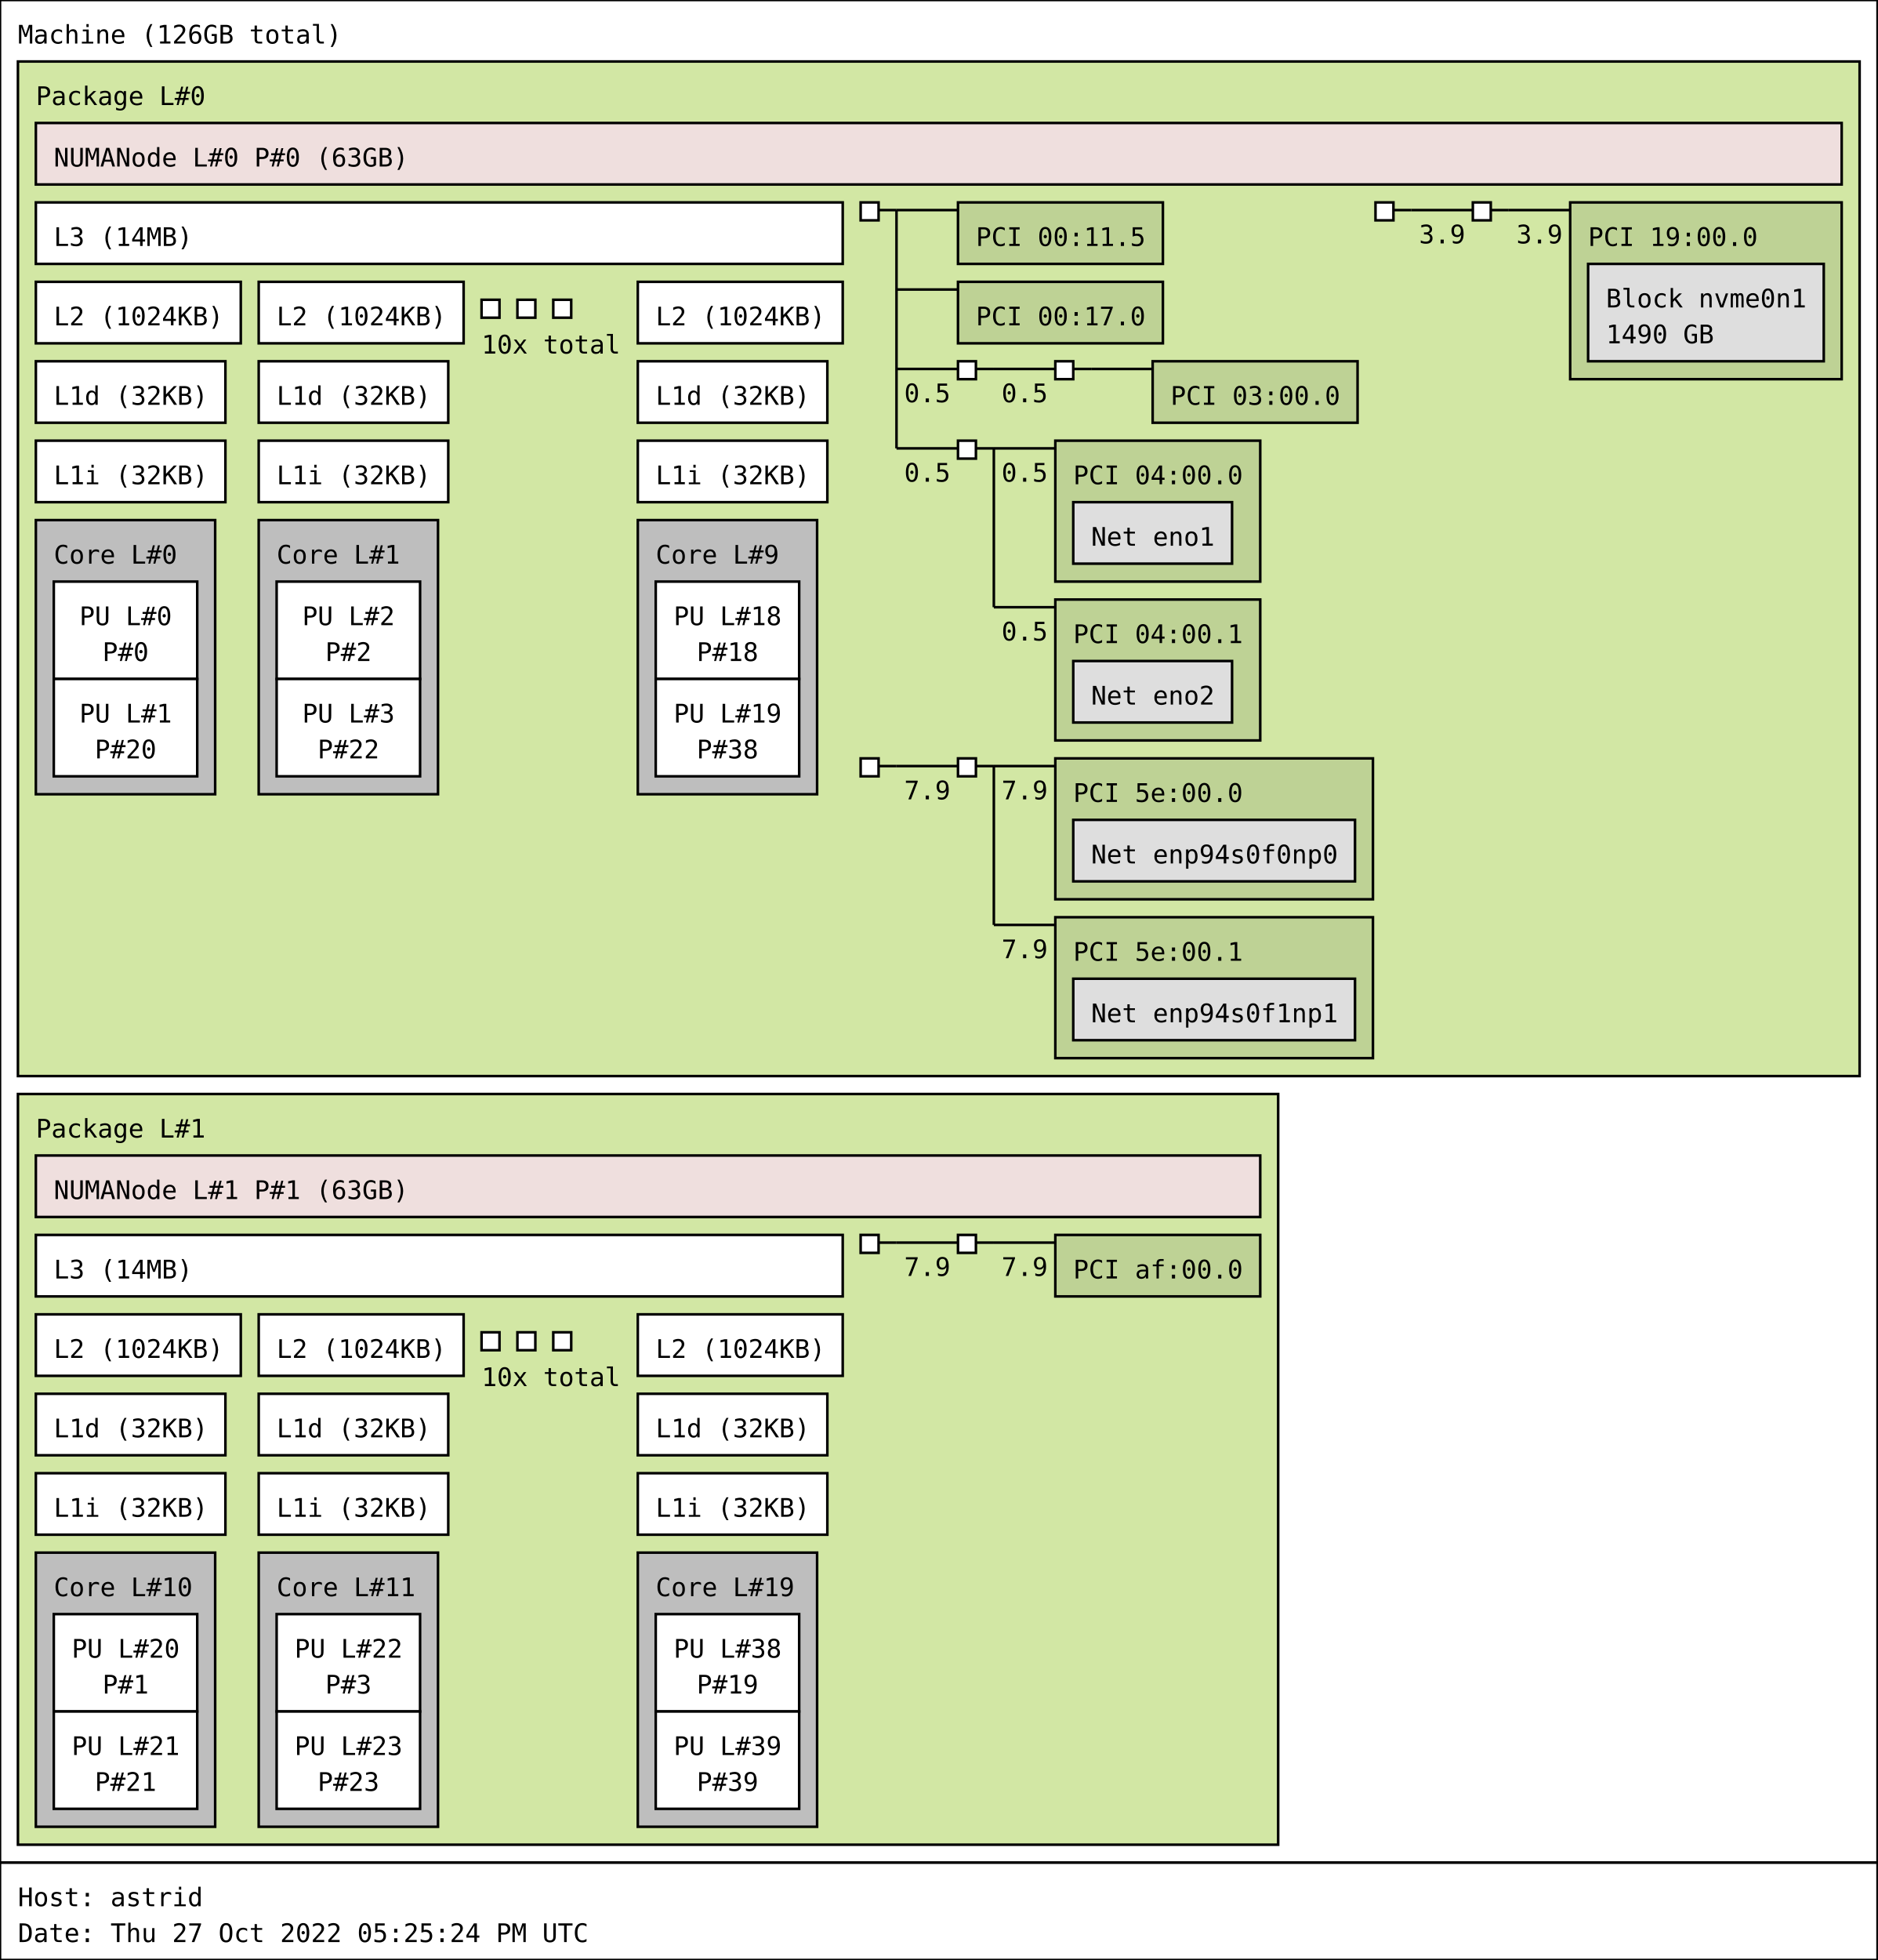
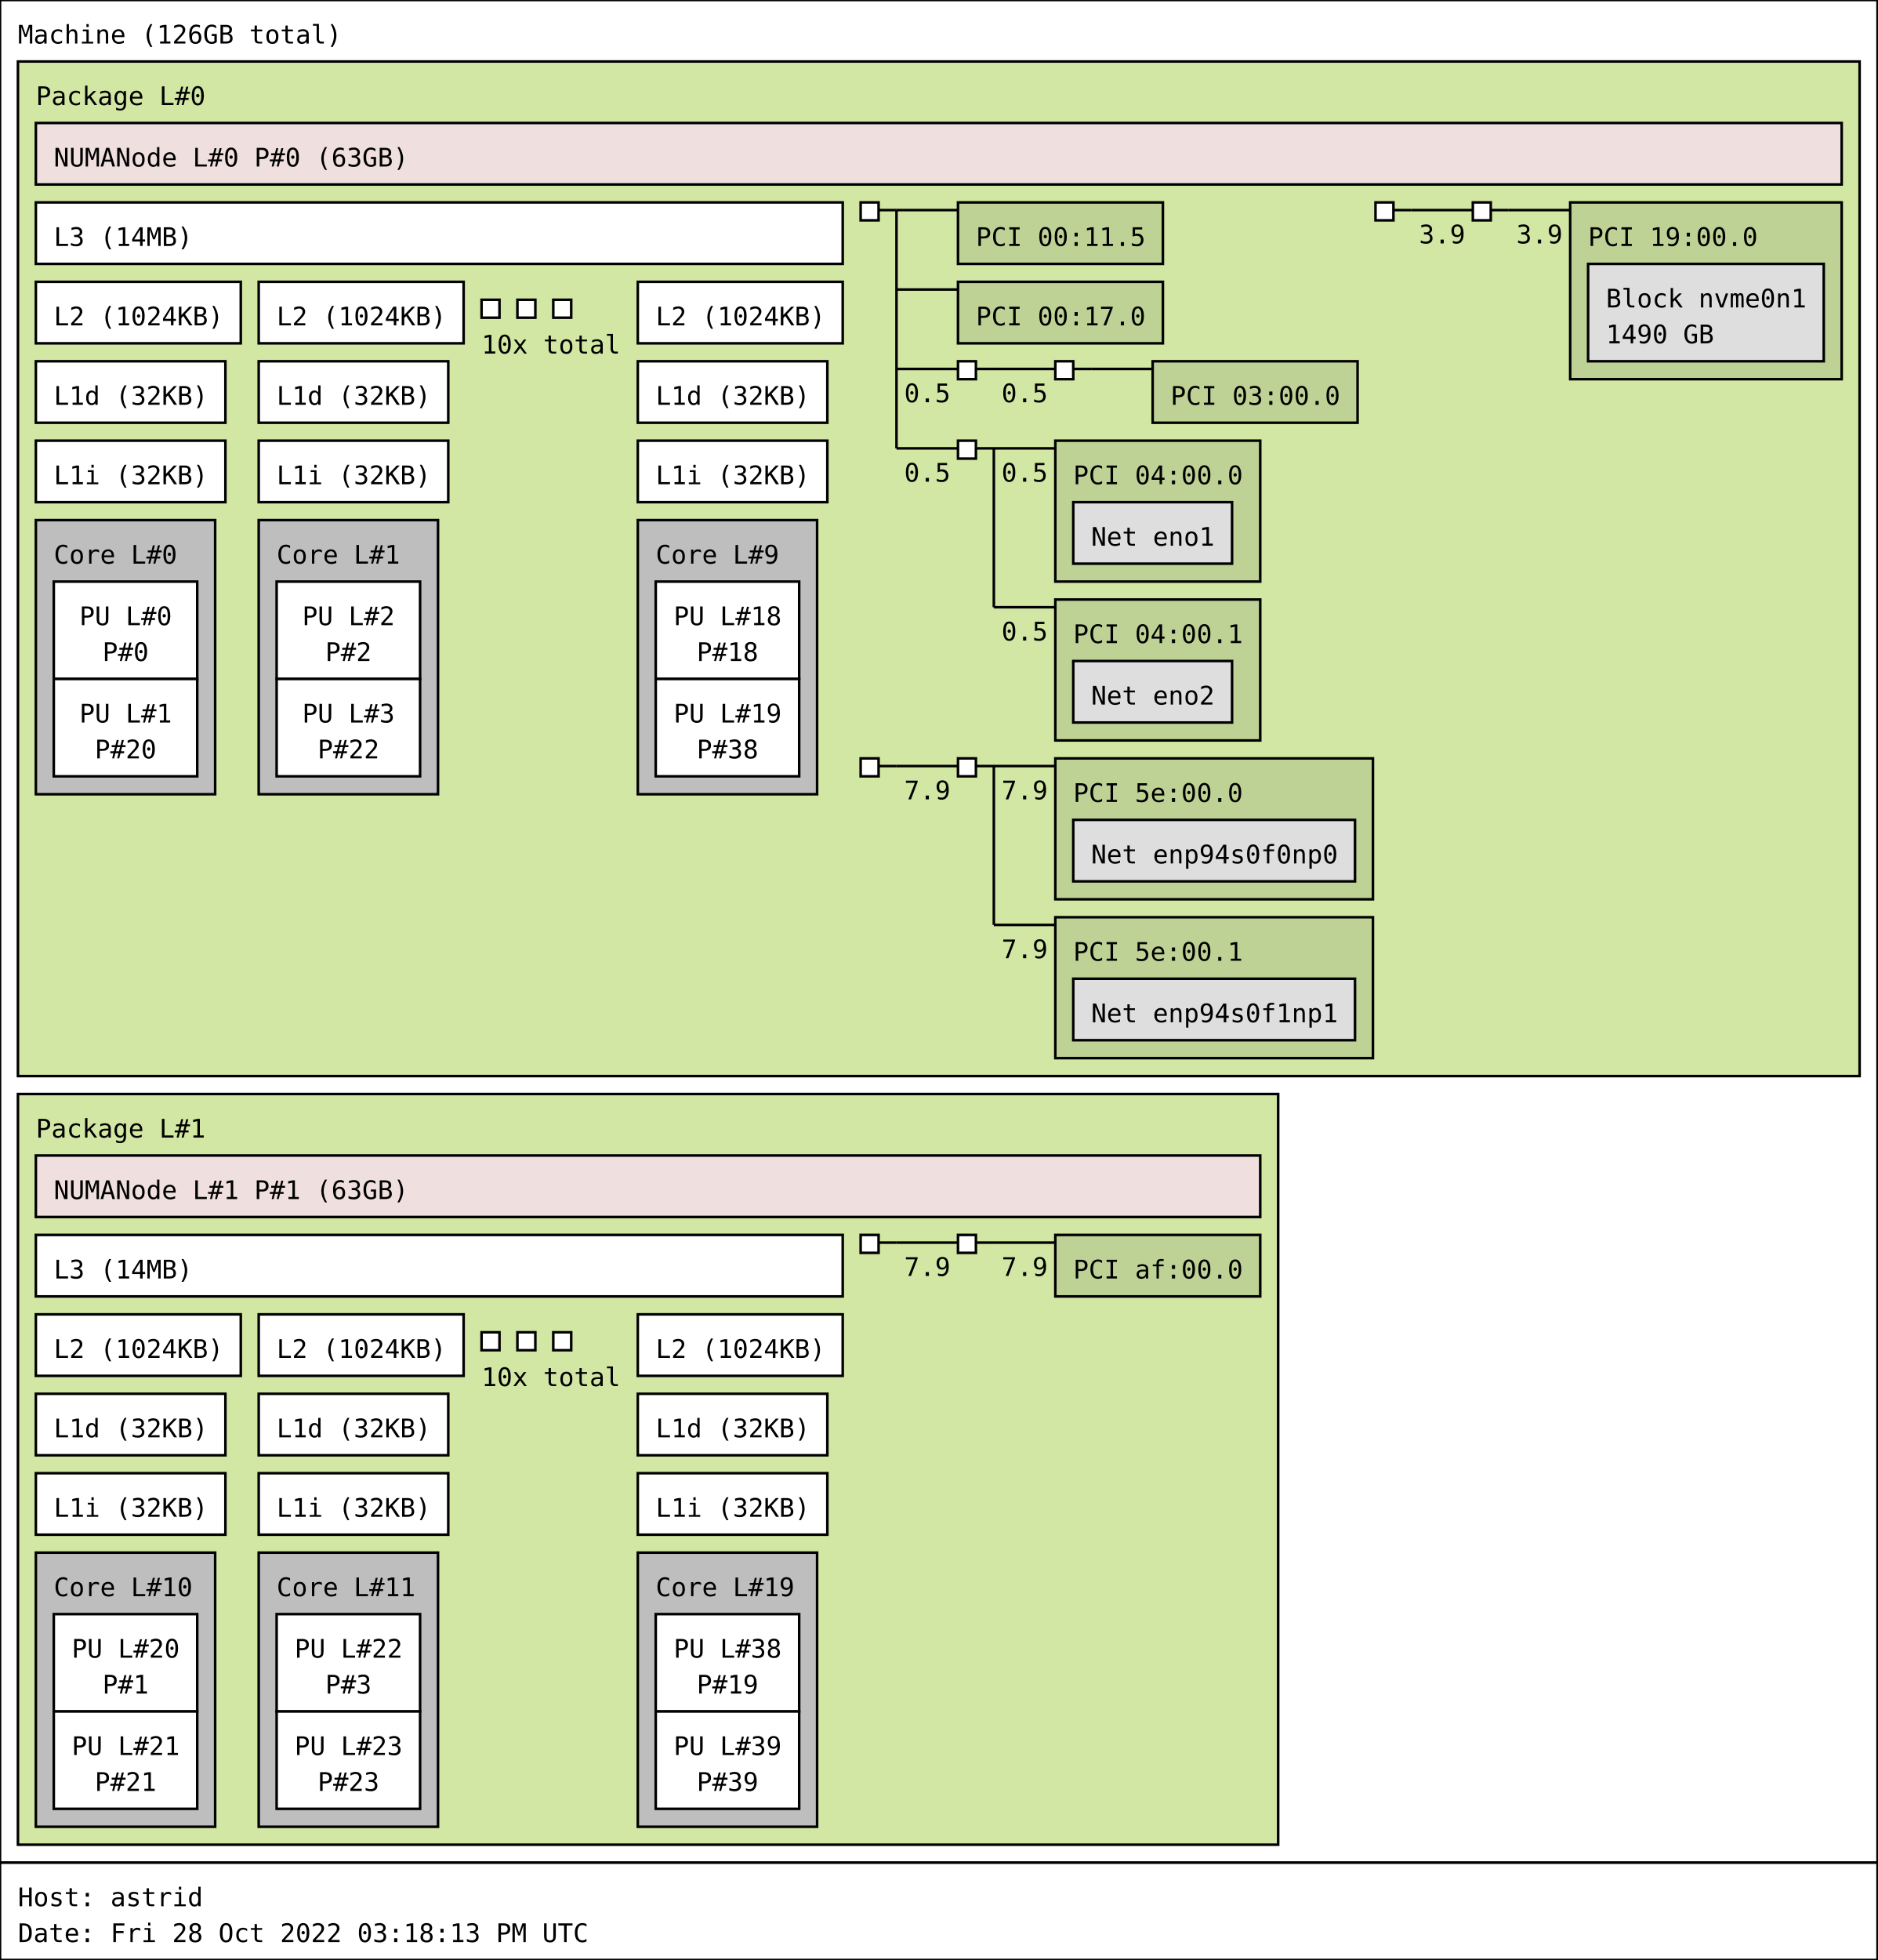
<svg xmlns="http://www.w3.org/2000/svg" width="733px" height="765px" viewBox="0 0 733px 765px" version="1.1">
  <rect id="Machine_0_rect" class="Machine" x="0" y="0" width="733" height="727" fill="rgb(255,255,255)" stroke="rgb(0,0,0)" stroke-width="1" />
  <text id="Machine_0_text" class="Machine" font-family="Monospace" x="7" y="17" fill="rgb(0,0,0)" font-size="10px">Machine (126GB total)</text>
  <rect id="Package_0_rect" class="Package" x="7" y="24" width="719" height="396" fill="rgb(210,231,164)" stroke="rgb(0,0,0)" stroke-width="1" />
  <text id="Package_0_text" class="Package" font-family="Monospace" x="14" y="41" fill="rgb(0,0,0)" font-size="10px">Package L#0</text>
  <rect id="L3_0_rect" class="L3" x="14" y="79" width="315" height="24" fill="rgb(255,255,255)" stroke="rgb(0,0,0)" stroke-width="1" />
  <text id="L3_0_text" class="L3" font-family="Monospace" x="21" y="96" fill="rgb(0,0,0)" font-size="10px">L3 (14MB)</text>
  <rect id="L2_0_rect" class="L2" x="14" y="110" width="80" height="24" fill="rgb(255,255,255)" stroke="rgb(0,0,0)" stroke-width="1" />
  <text id="L2_0_text" class="L2" font-family="Monospace" x="21" y="127" fill="rgb(0,0,0)" font-size="10px">L2 (1024KB)</text>
  <rect id="L1d_0_rect" class="L1d" x="14" y="141" width="74" height="24" fill="rgb(255,255,255)" stroke="rgb(0,0,0)" stroke-width="1" />
  <text id="L1d_0_text" class="L1d" font-family="Monospace" x="21" y="158" fill="rgb(0,0,0)" font-size="10px">L1d (32KB)</text>
  <rect id="L1i_0_rect" class="L1i" x="14" y="172" width="74" height="24" fill="rgb(255,255,255)" stroke="rgb(0,0,0)" stroke-width="1" />
  <text id="L1i_0_text" class="L1i" font-family="Monospace" x="21" y="189" fill="rgb(0,0,0)" font-size="10px">L1i (32KB)</text>
  <rect id="Core_0_rect" class="Core" x="14" y="203" width="70" height="107" fill="rgb(190,190,190)" stroke="rgb(0,0,0)" stroke-width="1" />
  <text id="Core_0_text" class="Core" font-family="Monospace" x="21" y="220" fill="rgb(0,0,0)" font-size="10px">Core L#0</text>
  <rect id="PU_0_rect" class="PU" x="21" y="227" width="56" height="38" fill="rgb(255,255,255)" stroke="rgb(0,0,0)" stroke-width="1" />
  <text id="PU_0_text" class="PU" font-family="Monospace" x="31" y="244" fill="rgb(0,0,0)" font-size="10px">PU L#0</text>
  <text id="PU_0_text_1" class="PU" font-family="Monospace" x="40" y="258" fill="rgb(0,0,0)" font-size="10px">P#0</text>
  <rect id="PU_1_rect" class="PU" x="21" y="265" width="56" height="38" fill="rgb(255,255,255)" stroke="rgb(0,0,0)" stroke-width="1" />
  <text id="PU_1_text" class="PU" font-family="Monospace" x="31" y="282" fill="rgb(0,0,0)" font-size="10px">PU L#1</text>
  <text id="PU_1_text_1" class="PU" font-family="Monospace" x="37" y="296" fill="rgb(0,0,0)" font-size="10px">P#20</text>
  <rect id="L2_1_rect" class="L2" x="101" y="110" width="80" height="24" fill="rgb(255,255,255)" stroke="rgb(0,0,0)" stroke-width="1" />
  <text id="L2_1_text" class="L2" font-family="Monospace" x="108" y="127" fill="rgb(0,0,0)" font-size="10px">L2 (1024KB)</text>
  <rect id="L1d_1_rect" class="L1d" x="101" y="141" width="74" height="24" fill="rgb(255,255,255)" stroke="rgb(0,0,0)" stroke-width="1" />
  <text id="L1d_1_text" class="L1d" font-family="Monospace" x="108" y="158" fill="rgb(0,0,0)" font-size="10px">L1d (32KB)</text>
  <rect id="L1i_1_rect" class="L1i" x="101" y="172" width="74" height="24" fill="rgb(255,255,255)" stroke="rgb(0,0,0)" stroke-width="1" />
  <text id="L1i_1_text" class="L1i" font-family="Monospace" x="108" y="189" fill="rgb(0,0,0)" font-size="10px">L1i (32KB)</text>
  <rect id="Core_1_rect" class="Core" x="101" y="203" width="70" height="107" fill="rgb(190,190,190)" stroke="rgb(0,0,0)" stroke-width="1" />
  <text id="Core_1_text" class="Core" font-family="Monospace" x="108" y="220" fill="rgb(0,0,0)" font-size="10px">Core L#1</text>
  <rect id="PU_2_rect" class="PU" x="108" y="227" width="56" height="38" fill="rgb(255,255,255)" stroke="rgb(0,0,0)" stroke-width="1" />
  <text id="PU_2_text" class="PU" font-family="Monospace" x="118" y="244" fill="rgb(0,0,0)" font-size="10px">PU L#2</text>
  <text id="PU_2_text_1" class="PU" font-family="Monospace" x="127" y="258" fill="rgb(0,0,0)" font-size="10px">P#2</text>
  <rect id="PU_3_rect" class="PU" x="108" y="265" width="56" height="38" fill="rgb(255,255,255)" stroke="rgb(0,0,0)" stroke-width="1" />
  <text id="PU_3_text" class="PU" font-family="Monospace" x="118" y="282" fill="rgb(0,0,0)" font-size="10px">PU L#3</text>
  <text id="PU_3_text_1" class="PU" font-family="Monospace" x="124" y="296" fill="rgb(0,0,0)" font-size="10px">P#22</text>
  <rect id="L2_2_rect" class="L2" x="188" y="117" width="7" height="7" fill="rgb(255,255,255)" stroke="rgb(0,0,0)" stroke-width="1" />
  <rect id="L2_2_rect" class="L2" x="202" y="117" width="7" height="7" fill="rgb(255,255,255)" stroke="rgb(0,0,0)" stroke-width="1" />
  <rect id="L2_2_rect" class="L2" x="216" y="117" width="7" height="7" fill="rgb(255,255,255)" stroke="rgb(0,0,0)" stroke-width="1" />
  <text id="L2_2_text" class="L2" font-family="Monospace" x="188" y="138" fill="rgb(0,0,0)" font-size="10px">10x total</text>
  <rect id="L2_9_rect" class="L2" x="249" y="110" width="80" height="24" fill="rgb(255,255,255)" stroke="rgb(0,0,0)" stroke-width="1" />
  <text id="L2_9_text" class="L2" font-family="Monospace" x="256" y="127" fill="rgb(0,0,0)" font-size="10px">L2 (1024KB)</text>
  <rect id="L1d_9_rect" class="L1d" x="249" y="141" width="74" height="24" fill="rgb(255,255,255)" stroke="rgb(0,0,0)" stroke-width="1" />
  <text id="L1d_9_text" class="L1d" font-family="Monospace" x="256" y="158" fill="rgb(0,0,0)" font-size="10px">L1d (32KB)</text>
  <rect id="L1i_9_rect" class="L1i" x="249" y="172" width="74" height="24" fill="rgb(255,255,255)" stroke="rgb(0,0,0)" stroke-width="1" />
  <text id="L1i_9_text" class="L1i" font-family="Monospace" x="256" y="189" fill="rgb(0,0,0)" font-size="10px">L1i (32KB)</text>
  <rect id="Core_9_rect" class="Core" x="249" y="203" width="70" height="107" fill="rgb(190,190,190)" stroke="rgb(0,0,0)" stroke-width="1" />
  <text id="Core_9_text" class="Core" font-family="Monospace" x="256" y="220" fill="rgb(0,0,0)" font-size="10px">Core L#9</text>
  <rect id="PU_18_rect" class="PU" x="256" y="227" width="56" height="38" fill="rgb(255,255,255)" stroke="rgb(0,0,0)" stroke-width="1" />
  <text id="PU_18_text" class="PU" font-family="Monospace" x="263" y="244" fill="rgb(0,0,0)" font-size="10px">PU L#18</text>
  <text id="PU_18_text_1" class="PU" font-family="Monospace" x="272" y="258" fill="rgb(0,0,0)" font-size="10px">P#18</text>
  <rect id="PU_19_rect" class="PU" x="256" y="265" width="56" height="38" fill="rgb(255,255,255)" stroke="rgb(0,0,0)" stroke-width="1" />
  <text id="PU_19_text" class="PU" font-family="Monospace" x="263" y="282" fill="rgb(0,0,0)" font-size="10px">PU L#19</text>
  <text id="PU_19_text_1" class="PU" font-family="Monospace" x="272" y="296" fill="rgb(0,0,0)" font-size="10px">P#38</text>
  <rect id="NUMANode_0_rect" class="NUMANode" x="14" y="48" width="705" height="24" fill="rgb(239,223,222)" stroke="rgb(0,0,0)" stroke-width="1" />
  <text id="NUMANode_0_text" class="NUMANode" font-family="Monospace" x="21" y="65" fill="rgb(0,0,0)" font-size="10px">NUMANode L#0 P#0 (63GB)</text>
  <rect id="HostBridge_0_rect" class="HostBridge" x="336" y="79" width="7" height="7" fill="rgb(255,255,255)" stroke="rgb(0,0,0)" stroke-width="1" />
  <line id="HostBridge_0_line" class="HostBridge" x1="343" y1="82" x2="350" y2="82" stroke="rgb(0,0,0)" stroke-width="1" />
  <line id="HostBridge_0_line_2" class="HostBridge" x1="350" y1="82" x2="374" y2="82" stroke="rgb(0,0,0)" stroke-width="1" />
  <line id="HostBridge_0_line_3" class="HostBridge" x1="350" y1="113" x2="374" y2="113" stroke="rgb(0,0,0)" stroke-width="1" />
  <line id="HostBridge_0_line_4" class="HostBridge" x1="350" y1="144" x2="374" y2="144" stroke="rgb(0,0,0)" stroke-width="1" />
  <text id="HostBridge_0_text_4" class="HostBridge" font-family="Monospace" x="353" y="157" fill="rgb(0,0,0)" font-size="10px">0.5</text>
  <line id="HostBridge_0_line_5" class="HostBridge" x1="350" y1="175" x2="374" y2="175" stroke="rgb(0,0,0)" stroke-width="1" />
  <text id="HostBridge_0_text_5" class="HostBridge" font-family="Monospace" x="353" y="188" fill="rgb(0,0,0)" font-size="10px">0.5</text>
  <line id="HostBridge_0_line_1" class="HostBridge" x1="350" y1="82" x2="350" y2="175" stroke="rgb(0,0,0)" stroke-width="1" />
  <rect id="PCI_0_rect" class="PCI" x="374" y="79" width="80" height="24" fill="rgb(190,210,149)" stroke="rgb(0,0,0)" stroke-width="1" />
  <text id="PCI_0_text" class="PCI" font-family="Monospace" x="381" y="96" fill="rgb(0,0,0)" font-size="10px">PCI 00:11.5</text>
  <rect id="PCI_1_rect" class="PCI" x="374" y="110" width="80" height="24" fill="rgb(190,210,149)" stroke="rgb(0,0,0)" stroke-width="1" />
  <text id="PCI_1_text" class="PCI" font-family="Monospace" x="381" y="127" fill="rgb(0,0,0)" font-size="10px">PCI 00:17.0</text>
  <rect id="PCIBridge_1_rect" class="PCIBridge" x="374" y="141" width="7" height="7" fill="rgb(255,255,255)" stroke="rgb(0,0,0)" stroke-width="1" />
  <line id="PCIBridge_1_line" class="PCIBridge" x1="381" y1="144" x2="388" y2="144" stroke="rgb(0,0,0)" stroke-width="1" />
  <line id="PCIBridge_1_line_2" class="PCIBridge" x1="388" y1="144" x2="412" y2="144" stroke="rgb(0,0,0)" stroke-width="1" />
  <text id="PCIBridge_1_text_2" class="PCIBridge" font-family="Monospace" x="391" y="157" fill="rgb(0,0,0)" font-size="10px">0.5</text>
  <line id="PCIBridge_1_line_1" class="PCIBridge" x1="388" y1="144" x2="388" y2="144" stroke="rgb(0,0,0)" stroke-width="1" />
  <rect id="PCIBridge_2_rect" class="PCIBridge" x="412" y="141" width="7" height="7" fill="rgb(255,255,255)" stroke="rgb(0,0,0)" stroke-width="1" />
  <line id="PCIBridge_2_line" class="PCIBridge" x1="419" y1="144" x2="426" y2="144" stroke="rgb(0,0,0)" stroke-width="1" />
  <line id="PCIBridge_2_line_2" class="PCIBridge" x1="426" y1="144" x2="450" y2="144" stroke="rgb(0,0,0)" stroke-width="1" />
  <line id="PCIBridge_2_line_1" class="PCIBridge" x1="426" y1="144" x2="426" y2="144" stroke="rgb(0,0,0)" stroke-width="1" />
  <rect id="PCI_2_rect" class="PCI" x="450" y="141" width="80" height="24" fill="rgb(190,210,149)" stroke="rgb(0,0,0)" stroke-width="1" />
  <text id="PCI_2_text" class="PCI" font-family="Monospace" x="457" y="158" fill="rgb(0,0,0)" font-size="10px">PCI 03:00.0</text>
  <rect id="PCIBridge_3_rect" class="PCIBridge" x="374" y="172" width="7" height="7" fill="rgb(255,255,255)" stroke="rgb(0,0,0)" stroke-width="1" />
  <line id="PCIBridge_3_line" class="PCIBridge" x1="381" y1="175" x2="388" y2="175" stroke="rgb(0,0,0)" stroke-width="1" />
  <line id="PCIBridge_3_line_2" class="PCIBridge" x1="388" y1="175" x2="412" y2="175" stroke="rgb(0,0,0)" stroke-width="1" />
  <text id="PCIBridge_3_text_2" class="PCIBridge" font-family="Monospace" x="391" y="188" fill="rgb(0,0,0)" font-size="10px">0.5</text>
  <line id="PCIBridge_3_line_3" class="PCIBridge" x1="388" y1="237" x2="412" y2="237" stroke="rgb(0,0,0)" stroke-width="1" />
  <text id="PCIBridge_3_text_3" class="PCIBridge" font-family="Monospace" x="391" y="250" fill="rgb(0,0,0)" font-size="10px">0.5</text>
  <line id="PCIBridge_3_line_1" class="PCIBridge" x1="388" y1="175" x2="388" y2="237" stroke="rgb(0,0,0)" stroke-width="1" />
  <rect id="PCI_3_rect" class="PCI" x="412" y="172" width="80" height="55" fill="rgb(190,210,149)" stroke="rgb(0,0,0)" stroke-width="1" />
  <text id="PCI_3_text" class="PCI" font-family="Monospace" x="419" y="189" fill="rgb(0,0,0)" font-size="10px">PCI 04:00.0</text>
  <rect id="Net_0_rect" class="Net" x="419" y="196" width="62" height="24" fill="rgb(222,222,222)" stroke="rgb(0,0,0)" stroke-width="1" />
  <text id="Net_0_text" class="Net" font-family="Monospace" x="426" y="213" fill="rgb(0,0,0)" font-size="10px">Net eno1</text>
  <rect id="PCI_4_rect" class="PCI" x="412" y="234" width="80" height="55" fill="rgb(190,210,149)" stroke="rgb(0,0,0)" stroke-width="1" />
  <text id="PCI_4_text" class="PCI" font-family="Monospace" x="419" y="251" fill="rgb(0,0,0)" font-size="10px">PCI 04:00.1</text>
  <rect id="Net_1_rect" class="Net" x="419" y="258" width="62" height="24" fill="rgb(222,222,222)" stroke="rgb(0,0,0)" stroke-width="1" />
  <text id="Net_1_text" class="Net" font-family="Monospace" x="426" y="275" fill="rgb(0,0,0)" font-size="10px">Net eno2</text>
  <rect id="HostBridge_4_rect" class="HostBridge" x="537" y="79" width="7" height="7" fill="rgb(255,255,255)" stroke="rgb(0,0,0)" stroke-width="1" />
  <line id="HostBridge_4_line" class="HostBridge" x1="544" y1="82" x2="551" y2="82" stroke="rgb(0,0,0)" stroke-width="1" />
  <line id="HostBridge_4_line_2" class="HostBridge" x1="551" y1="82" x2="575" y2="82" stroke="rgb(0,0,0)" stroke-width="1" />
  <text id="HostBridge_4_text_2" class="HostBridge" font-family="Monospace" x="554" y="95" fill="rgb(0,0,0)" font-size="10px">3.9</text>
  <line id="HostBridge_4_line_1" class="HostBridge" x1="551" y1="82" x2="551" y2="82" stroke="rgb(0,0,0)" stroke-width="1" />
  <rect id="PCIBridge_5_rect" class="PCIBridge" x="575" y="79" width="7" height="7" fill="rgb(255,255,255)" stroke="rgb(0,0,0)" stroke-width="1" />
  <line id="PCIBridge_5_line" class="PCIBridge" x1="582" y1="82" x2="589" y2="82" stroke="rgb(0,0,0)" stroke-width="1" />
  <line id="PCIBridge_5_line_2" class="PCIBridge" x1="589" y1="82" x2="613" y2="82" stroke="rgb(0,0,0)" stroke-width="1" />
  <text id="PCIBridge_5_text_2" class="PCIBridge" font-family="Monospace" x="592" y="95" fill="rgb(0,0,0)" font-size="10px">3.9</text>
  <line id="PCIBridge_5_line_1" class="PCIBridge" x1="589" y1="82" x2="589" y2="82" stroke="rgb(0,0,0)" stroke-width="1" />
  <rect id="PCI_5_rect" class="PCI" x="613" y="79" width="106" height="69" fill="rgb(190,210,149)" stroke="rgb(0,0,0)" stroke-width="1" />
  <text id="PCI_5_text" class="PCI" font-family="Monospace" x="620" y="96" fill="rgb(0,0,0)" font-size="10px">PCI 19:00.0</text>
  <rect id="Block_2_rect" class="Block" x="620" y="103" width="92" height="38" fill="rgb(222,222,222)" stroke="rgb(0,0,0)" stroke-width="1" />
  <text id="Block_2_text" class="Block" font-family="Monospace" x="627" y="120" fill="rgb(0,0,0)" font-size="10px">Block nvme0n1</text>
  <text id="Block_2_text_1" class="Block" font-family="Monospace" x="627" y="134" fill="rgb(0,0,0)" font-size="10px">1490 GB</text>
  <rect id="HostBridge_6_rect" class="HostBridge" x="336" y="296" width="7" height="7" fill="rgb(255,255,255)" stroke="rgb(0,0,0)" stroke-width="1" />
  <line id="HostBridge_6_line" class="HostBridge" x1="343" y1="299" x2="350" y2="299" stroke="rgb(0,0,0)" stroke-width="1" />
  <line id="HostBridge_6_line_2" class="HostBridge" x1="350" y1="299" x2="374" y2="299" stroke="rgb(0,0,0)" stroke-width="1" />
  <text id="HostBridge_6_text_2" class="HostBridge" font-family="Monospace" x="353" y="312" fill="rgb(0,0,0)" font-size="10px">7.9</text>
  <line id="HostBridge_6_line_1" class="HostBridge" x1="350" y1="299" x2="350" y2="299" stroke="rgb(0,0,0)" stroke-width="1" />
  <rect id="PCIBridge_7_rect" class="PCIBridge" x="374" y="296" width="7" height="7" fill="rgb(255,255,255)" stroke="rgb(0,0,0)" stroke-width="1" />
  <line id="PCIBridge_7_line" class="PCIBridge" x1="381" y1="299" x2="388" y2="299" stroke="rgb(0,0,0)" stroke-width="1" />
  <line id="PCIBridge_7_line_2" class="PCIBridge" x1="388" y1="299" x2="412" y2="299" stroke="rgb(0,0,0)" stroke-width="1" />
  <text id="PCIBridge_7_text_2" class="PCIBridge" font-family="Monospace" x="391" y="312" fill="rgb(0,0,0)" font-size="10px">7.9</text>
  <line id="PCIBridge_7_line_3" class="PCIBridge" x1="388" y1="361" x2="412" y2="361" stroke="rgb(0,0,0)" stroke-width="1" />
  <text id="PCIBridge_7_text_3" class="PCIBridge" font-family="Monospace" x="391" y="374" fill="rgb(0,0,0)" font-size="10px">7.9</text>
  <line id="PCIBridge_7_line_1" class="PCIBridge" x1="388" y1="299" x2="388" y2="361" stroke="rgb(0,0,0)" stroke-width="1" />
  <rect id="PCI_6_rect" class="PCI" x="412" y="296" width="124" height="55" fill="rgb(190,210,149)" stroke="rgb(0,0,0)" stroke-width="1" />
  <text id="PCI_6_text" class="PCI" font-family="Monospace" x="419" y="313" fill="rgb(0,0,0)" font-size="10px">PCI 5e:00.0</text>
  <rect id="Net_3_rect" class="Net" x="419" y="320" width="110" height="24" fill="rgb(222,222,222)" stroke="rgb(0,0,0)" stroke-width="1" />
  <text id="Net_3_text" class="Net" font-family="Monospace" x="426" y="337" fill="rgb(0,0,0)" font-size="10px">Net enp94s0f0np0</text>
  <rect id="PCI_7_rect" class="PCI" x="412" y="358" width="124" height="55" fill="rgb(190,210,149)" stroke="rgb(0,0,0)" stroke-width="1" />
  <text id="PCI_7_text" class="PCI" font-family="Monospace" x="419" y="375" fill="rgb(0,0,0)" font-size="10px">PCI 5e:00.1</text>
  <rect id="Net_4_rect" class="Net" x="419" y="382" width="110" height="24" fill="rgb(222,222,222)" stroke="rgb(0,0,0)" stroke-width="1" />
  <text id="Net_4_text" class="Net" font-family="Monospace" x="426" y="399" fill="rgb(0,0,0)" font-size="10px">Net enp94s0f1np1</text>
  <rect id="Package_1_rect" class="Package" x="7" y="427" width="492" height="293" fill="rgb(210,231,164)" stroke="rgb(0,0,0)" stroke-width="1" />
  <text id="Package_1_text" class="Package" font-family="Monospace" x="14" y="444" fill="rgb(0,0,0)" font-size="10px">Package L#1</text>
  <rect id="L3_1_rect" class="L3" x="14" y="482" width="315" height="24" fill="rgb(255,255,255)" stroke="rgb(0,0,0)" stroke-width="1" />
  <text id="L3_1_text" class="L3" font-family="Monospace" x="21" y="499" fill="rgb(0,0,0)" font-size="10px">L3 (14MB)</text>
  <rect id="L2_10_rect" class="L2" x="14" y="513" width="80" height="24" fill="rgb(255,255,255)" stroke="rgb(0,0,0)" stroke-width="1" />
  <text id="L2_10_text" class="L2" font-family="Monospace" x="21" y="530" fill="rgb(0,0,0)" font-size="10px">L2 (1024KB)</text>
  <rect id="L1d_10_rect" class="L1d" x="14" y="544" width="74" height="24" fill="rgb(255,255,255)" stroke="rgb(0,0,0)" stroke-width="1" />
  <text id="L1d_10_text" class="L1d" font-family="Monospace" x="21" y="561" fill="rgb(0,0,0)" font-size="10px">L1d (32KB)</text>
  <rect id="L1i_10_rect" class="L1i" x="14" y="575" width="74" height="24" fill="rgb(255,255,255)" stroke="rgb(0,0,0)" stroke-width="1" />
  <text id="L1i_10_text" class="L1i" font-family="Monospace" x="21" y="592" fill="rgb(0,0,0)" font-size="10px">L1i (32KB)</text>
  <rect id="Core_10_rect" class="Core" x="14" y="606" width="70" height="107" fill="rgb(190,190,190)" stroke="rgb(0,0,0)" stroke-width="1" />
  <text id="Core_10_text" class="Core" font-family="Monospace" x="21" y="623" fill="rgb(0,0,0)" font-size="10px">Core L#10</text>
  <rect id="PU_20_rect" class="PU" x="21" y="630" width="56" height="38" fill="rgb(255,255,255)" stroke="rgb(0,0,0)" stroke-width="1" />
  <text id="PU_20_text" class="PU" font-family="Monospace" x="28" y="647" fill="rgb(0,0,0)" font-size="10px">PU L#20</text>
  <text id="PU_20_text_1" class="PU" font-family="Monospace" x="40" y="661" fill="rgb(0,0,0)" font-size="10px">P#1</text>
  <rect id="PU_21_rect" class="PU" x="21" y="668" width="56" height="38" fill="rgb(255,255,255)" stroke="rgb(0,0,0)" stroke-width="1" />
  <text id="PU_21_text" class="PU" font-family="Monospace" x="28" y="685" fill="rgb(0,0,0)" font-size="10px">PU L#21</text>
  <text id="PU_21_text_1" class="PU" font-family="Monospace" x="37" y="699" fill="rgb(0,0,0)" font-size="10px">P#21</text>
  <rect id="L2_11_rect" class="L2" x="101" y="513" width="80" height="24" fill="rgb(255,255,255)" stroke="rgb(0,0,0)" stroke-width="1" />
  <text id="L2_11_text" class="L2" font-family="Monospace" x="108" y="530" fill="rgb(0,0,0)" font-size="10px">L2 (1024KB)</text>
  <rect id="L1d_11_rect" class="L1d" x="101" y="544" width="74" height="24" fill="rgb(255,255,255)" stroke="rgb(0,0,0)" stroke-width="1" />
  <text id="L1d_11_text" class="L1d" font-family="Monospace" x="108" y="561" fill="rgb(0,0,0)" font-size="10px">L1d (32KB)</text>
  <rect id="L1i_11_rect" class="L1i" x="101" y="575" width="74" height="24" fill="rgb(255,255,255)" stroke="rgb(0,0,0)" stroke-width="1" />
  <text id="L1i_11_text" class="L1i" font-family="Monospace" x="108" y="592" fill="rgb(0,0,0)" font-size="10px">L1i (32KB)</text>
  <rect id="Core_11_rect" class="Core" x="101" y="606" width="70" height="107" fill="rgb(190,190,190)" stroke="rgb(0,0,0)" stroke-width="1" />
  <text id="Core_11_text" class="Core" font-family="Monospace" x="108" y="623" fill="rgb(0,0,0)" font-size="10px">Core L#11</text>
  <rect id="PU_22_rect" class="PU" x="108" y="630" width="56" height="38" fill="rgb(255,255,255)" stroke="rgb(0,0,0)" stroke-width="1" />
  <text id="PU_22_text" class="PU" font-family="Monospace" x="115" y="647" fill="rgb(0,0,0)" font-size="10px">PU L#22</text>
  <text id="PU_22_text_1" class="PU" font-family="Monospace" x="127" y="661" fill="rgb(0,0,0)" font-size="10px">P#3</text>
  <rect id="PU_23_rect" class="PU" x="108" y="668" width="56" height="38" fill="rgb(255,255,255)" stroke="rgb(0,0,0)" stroke-width="1" />
  <text id="PU_23_text" class="PU" font-family="Monospace" x="115" y="685" fill="rgb(0,0,0)" font-size="10px">PU L#23</text>
  <text id="PU_23_text_1" class="PU" font-family="Monospace" x="124" y="699" fill="rgb(0,0,0)" font-size="10px">P#23</text>
  <rect id="L2_12_rect" class="L2" x="188" y="520" width="7" height="7" fill="rgb(255,255,255)" stroke="rgb(0,0,0)" stroke-width="1" />
  <rect id="L2_12_rect" class="L2" x="202" y="520" width="7" height="7" fill="rgb(255,255,255)" stroke="rgb(0,0,0)" stroke-width="1" />
  <rect id="L2_12_rect" class="L2" x="216" y="520" width="7" height="7" fill="rgb(255,255,255)" stroke="rgb(0,0,0)" stroke-width="1" />
  <text id="L2_12_text" class="L2" font-family="Monospace" x="188" y="541" fill="rgb(0,0,0)" font-size="10px">10x total</text>
  <rect id="L2_19_rect" class="L2" x="249" y="513" width="80" height="24" fill="rgb(255,255,255)" stroke="rgb(0,0,0)" stroke-width="1" />
  <text id="L2_19_text" class="L2" font-family="Monospace" x="256" y="530" fill="rgb(0,0,0)" font-size="10px">L2 (1024KB)</text>
  <rect id="L1d_19_rect" class="L1d" x="249" y="544" width="74" height="24" fill="rgb(255,255,255)" stroke="rgb(0,0,0)" stroke-width="1" />
  <text id="L1d_19_text" class="L1d" font-family="Monospace" x="256" y="561" fill="rgb(0,0,0)" font-size="10px">L1d (32KB)</text>
  <rect id="L1i_19_rect" class="L1i" x="249" y="575" width="74" height="24" fill="rgb(255,255,255)" stroke="rgb(0,0,0)" stroke-width="1" />
  <text id="L1i_19_text" class="L1i" font-family="Monospace" x="256" y="592" fill="rgb(0,0,0)" font-size="10px">L1i (32KB)</text>
  <rect id="Core_19_rect" class="Core" x="249" y="606" width="70" height="107" fill="rgb(190,190,190)" stroke="rgb(0,0,0)" stroke-width="1" />
  <text id="Core_19_text" class="Core" font-family="Monospace" x="256" y="623" fill="rgb(0,0,0)" font-size="10px">Core L#19</text>
  <rect id="PU_38_rect" class="PU" x="256" y="630" width="56" height="38" fill="rgb(255,255,255)" stroke="rgb(0,0,0)" stroke-width="1" />
  <text id="PU_38_text" class="PU" font-family="Monospace" x="263" y="647" fill="rgb(0,0,0)" font-size="10px">PU L#38</text>
  <text id="PU_38_text_1" class="PU" font-family="Monospace" x="272" y="661" fill="rgb(0,0,0)" font-size="10px">P#19</text>
  <rect id="PU_39_rect" class="PU" x="256" y="668" width="56" height="38" fill="rgb(255,255,255)" stroke="rgb(0,0,0)" stroke-width="1" />
  <text id="PU_39_text" class="PU" font-family="Monospace" x="263" y="685" fill="rgb(0,0,0)" font-size="10px">PU L#39</text>
  <text id="PU_39_text_1" class="PU" font-family="Monospace" x="272" y="699" fill="rgb(0,0,0)" font-size="10px">P#39</text>
  <rect id="NUMANode_1_rect" class="NUMANode" x="14" y="451" width="478" height="24" fill="rgb(239,223,222)" stroke="rgb(0,0,0)" stroke-width="1" />
  <text id="NUMANode_1_text" class="NUMANode" font-family="Monospace" x="21" y="468" fill="rgb(0,0,0)" font-size="10px">NUMANode L#1 P#1 (63GB)</text>
  <rect id="HostBridge_8_rect" class="HostBridge" x="336" y="482" width="7" height="7" fill="rgb(255,255,255)" stroke="rgb(0,0,0)" stroke-width="1" />
  <line id="HostBridge_8_line" class="HostBridge" x1="343" y1="485" x2="350" y2="485" stroke="rgb(0,0,0)" stroke-width="1" />
  <line id="HostBridge_8_line_2" class="HostBridge" x1="350" y1="485" x2="374" y2="485" stroke="rgb(0,0,0)" stroke-width="1" />
  <text id="HostBridge_8_text_2" class="HostBridge" font-family="Monospace" x="353" y="498" fill="rgb(0,0,0)" font-size="10px">7.9</text>
  <line id="HostBridge_8_line_1" class="HostBridge" x1="350" y1="485" x2="350" y2="485" stroke="rgb(0,0,0)" stroke-width="1" />
  <rect id="PCIBridge_9_rect" class="PCIBridge" x="374" y="482" width="7" height="7" fill="rgb(255,255,255)" stroke="rgb(0,0,0)" stroke-width="1" />
  <line id="PCIBridge_9_line" class="PCIBridge" x1="381" y1="485" x2="388" y2="485" stroke="rgb(0,0,0)" stroke-width="1" />
  <line id="PCIBridge_9_line_2" class="PCIBridge" x1="388" y1="485" x2="412" y2="485" stroke="rgb(0,0,0)" stroke-width="1" />
  <text id="PCIBridge_9_text_2" class="PCIBridge" font-family="Monospace" x="391" y="498" fill="rgb(0,0,0)" font-size="10px">7.9</text>
  <line id="PCIBridge_9_line_1" class="PCIBridge" x1="388" y1="485" x2="388" y2="485" stroke="rgb(0,0,0)" stroke-width="1" />
  <rect id="PCI_8_rect" class="PCI" x="412" y="482" width="80" height="24" fill="rgb(190,210,149)" stroke="rgb(0,0,0)" stroke-width="1" />
  <text id="PCI_8_text" class="PCI" font-family="Monospace" x="419" y="499" fill="rgb(0,0,0)" font-size="10px">PCI af:00.0</text>
  <rect id="anon_rect" x="0" y="727" width="733" height="38" fill="rgb(255,255,255)" stroke="rgb(0,0,0)" stroke-width="1" />
  <text id="anon_text" font-family="Monospace" x="7" y="744" fill="rgb(0,0,0)" font-size="10px">Host: astrid</text>
-   <text id="anon_text_1" font-family="Monospace" x="7" y="758" fill="rgb(0,0,0)" font-size="10px">Date: Thu 27 Oct 2022 05:25:24 PM UTC</text>
+   <text id="anon_text_1" font-family="Monospace" x="7" y="758" fill="rgb(0,0,0)" font-size="10px">Date: Fri 28 Oct 2022 03:18:13 PM UTC</text>
</svg>
